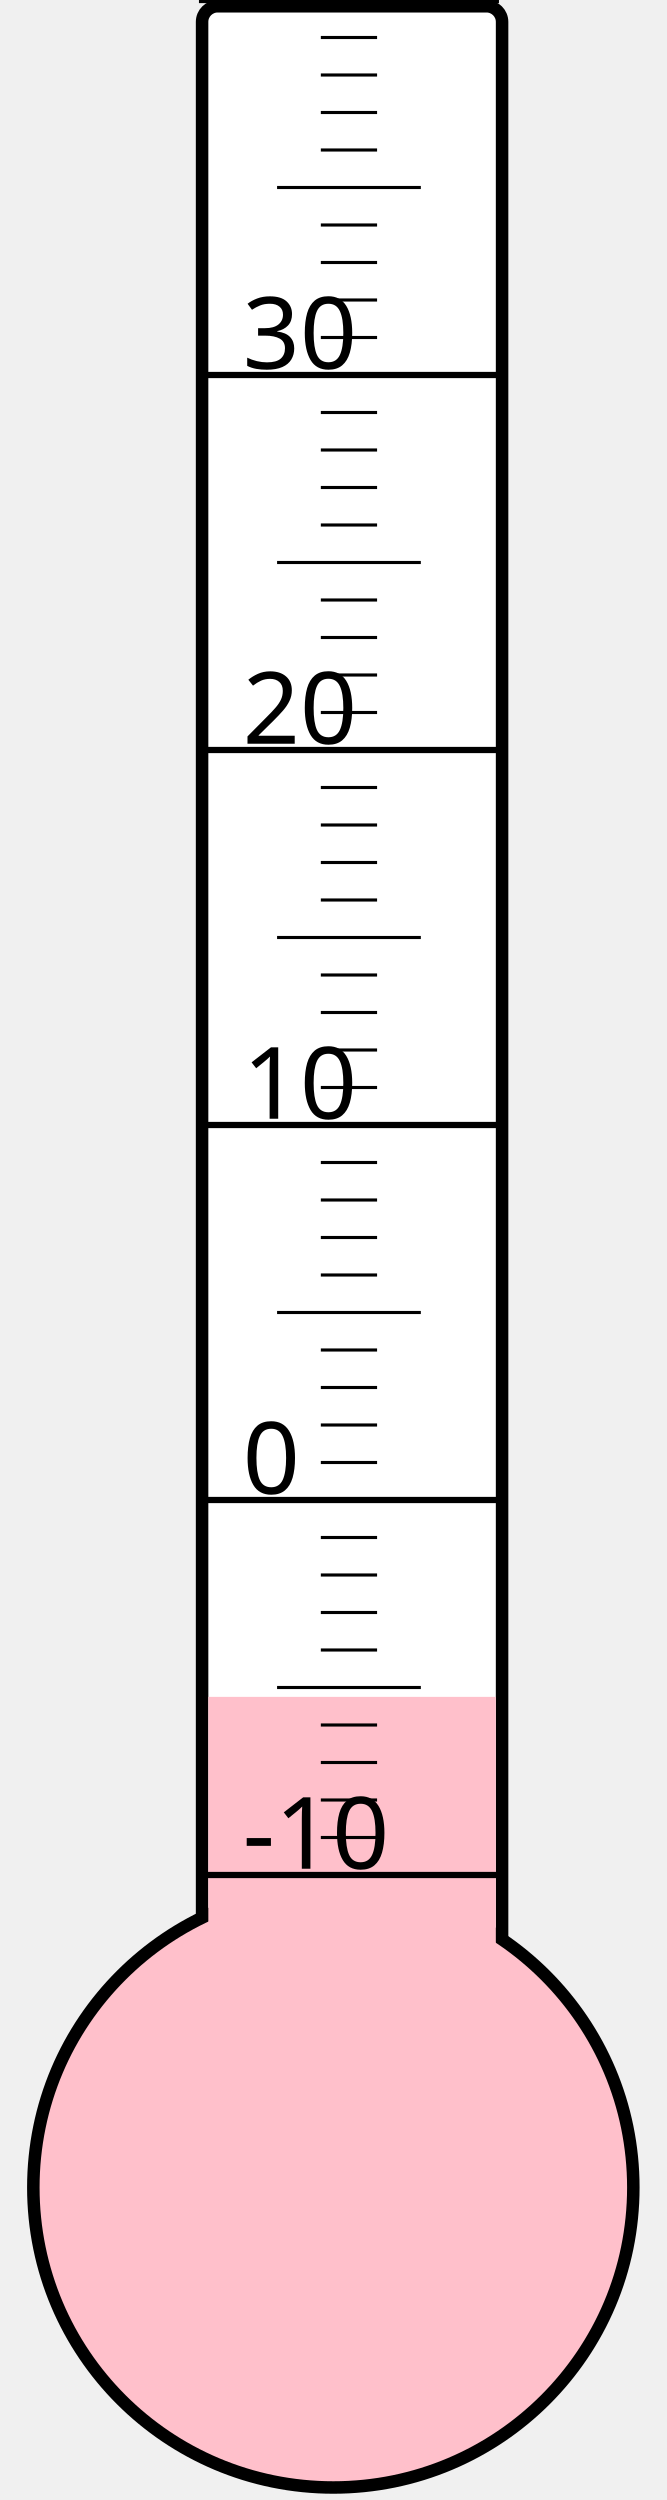
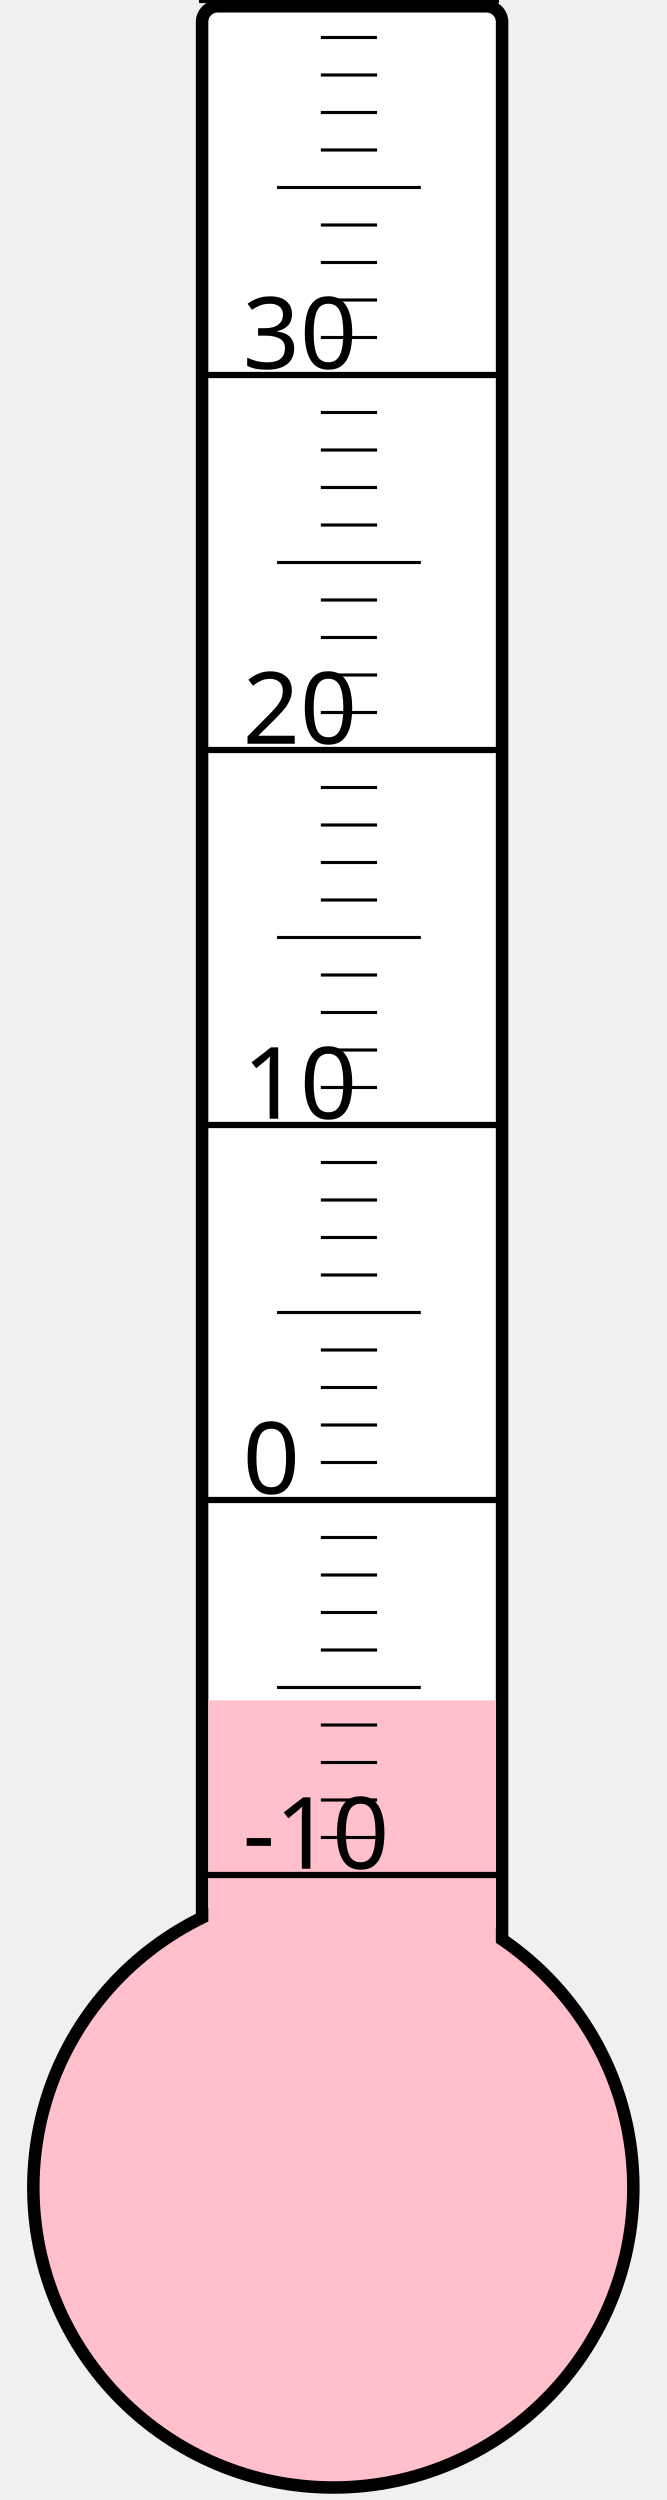
<svg xmlns="http://www.w3.org/2000/svg" width="40px" height="150px" viewBox="0 0 200 800">
  <rect width="200" height="800" x="0" y="0" style="fill: #ffffeb; fill-opacity: 0;" />
  <rect width="96" height="680" x="58" y="2" rx="5" ry="5" style="fill: white; fill-opacity: 1; stroke: black; stroke-width: 4;" />
  <circle cx="100" cy="700" r="96" style="fill: pink; stroke: black; stroke-width: 4;" />
-   <rect width="92" height="157.0" x="60" y="543.0" style="fill: pink; fill-opacity: 1; stroke-width: 0;" />
+   <rect width="92" height="155.875" x="60" y="544.125" style="fill: pink; fill-opacity: 1; stroke-width: 0;" />
  <text x="71" y="598" style="font-family: sans-serif; font-size: 24pt;">-10</text>
  <text x="71" y="478" style="font-family: sans-serif; font-size: 24pt;">0</text>
  <text x="71" y="358" style="font-family: sans-serif; font-size: 24pt;">10</text>
  <text x="71" y="238" style="font-family: sans-serif; font-size: 24pt;">20</text>
  <text x="71" y="118" style="font-family: sans-serif; font-size: 24pt;">30</text>
  <g style="stroke: black;">
    <line x1="57" y1="600" x2="153" y2="600" style="stroke-width: 2;" />
    <line x1="96" y1="588" x2="114" y2="588" style="stroke-width: 1;" />
    <line x1="96" y1="576" x2="114" y2="576" style="stroke-width: 1;" />
    <line x1="96" y1="564" x2="114" y2="564" style="stroke-width: 1;" />
    <line x1="96" y1="552" x2="114" y2="552" style="stroke-width: 1;" />
    <line x1="82" y1="540" x2="128" y2="540" style="stroke-width: 1;" />
    <line x1="96" y1="528" x2="114" y2="528" style="stroke-width: 1;" />
    <line x1="96" y1="516" x2="114" y2="516" style="stroke-width: 1;" />
    <line x1="96" y1="504" x2="114" y2="504" style="stroke-width: 1;" />
    <line x1="96" y1="492" x2="114" y2="492" style="stroke-width: 1;" />
    <line x1="57" y1="480" x2="153" y2="480" style="stroke-width: 2;" />
    <line x1="96" y1="468" x2="114" y2="468" style="stroke-width: 1;" />
    <line x1="96" y1="456" x2="114" y2="456" style="stroke-width: 1;" />
    <line x1="96" y1="444" x2="114" y2="444" style="stroke-width: 1;" />
    <line x1="96" y1="432" x2="114" y2="432" style="stroke-width: 1;" />
    <line x1="82" y1="420" x2="128" y2="420" style="stroke-width: 1;" />
    <line x1="96" y1="408" x2="114" y2="408" style="stroke-width: 1;" />
    <line x1="96" y1="396" x2="114" y2="396" style="stroke-width: 1;" />
    <line x1="96" y1="384" x2="114" y2="384" style="stroke-width: 1;" />
    <line x1="96" y1="372" x2="114" y2="372" style="stroke-width: 1;" />
    <line x1="57" y1="360" x2="153" y2="360" style="stroke-width: 2;" />
    <line x1="96" y1="348" x2="114" y2="348" style="stroke-width: 1;" />
    <line x1="96" y1="336" x2="114" y2="336" style="stroke-width: 1;" />
    <line x1="96" y1="324" x2="114" y2="324" style="stroke-width: 1;" />
    <line x1="96" y1="312" x2="114" y2="312" style="stroke-width: 1;" />
    <line x1="82" y1="300" x2="128" y2="300" style="stroke-width: 1;" />
    <line x1="96" y1="288" x2="114" y2="288" style="stroke-width: 1;" />
    <line x1="96" y1="276" x2="114" y2="276" style="stroke-width: 1;" />
    <line x1="96" y1="264" x2="114" y2="264" style="stroke-width: 1;" />
    <line x1="96" y1="252" x2="114" y2="252" style="stroke-width: 1;" />
    <line x1="57" y1="240" x2="153" y2="240" style="stroke-width: 2;" />
    <line x1="96" y1="228" x2="114" y2="228" style="stroke-width: 1;" />
    <line x1="96" y1="216" x2="114" y2="216" style="stroke-width: 1;" />
    <line x1="96" y1="204" x2="114" y2="204" style="stroke-width: 1;" />
    <line x1="96" y1="192" x2="114" y2="192" style="stroke-width: 1;" />
    <line x1="82" y1="180" x2="128" y2="180" style="stroke-width: 1;" />
    <line x1="96" y1="168" x2="114" y2="168" style="stroke-width: 1;" />
    <line x1="96" y1="156" x2="114" y2="156" style="stroke-width: 1;" />
    <line x1="96" y1="144" x2="114" y2="144" style="stroke-width: 1;" />
    <line x1="96" y1="132" x2="114" y2="132" style="stroke-width: 1;" />
    <line x1="57" y1="120" x2="153" y2="120" style="stroke-width: 2;" />
    <line x1="96" y1="108" x2="114" y2="108" style="stroke-width: 1;" />
    <line x1="96" y1="96" x2="114" y2="96" style="stroke-width: 1;" />
    <line x1="96" y1="84" x2="114" y2="84" style="stroke-width: 1;" />
    <line x1="96" y1="72" x2="114" y2="72" style="stroke-width: 1;" />
    <line x1="82" y1="60" x2="128" y2="60" style="stroke-width: 1;" />
    <line x1="96" y1="48" x2="114" y2="48" style="stroke-width: 1;" />
    <line x1="96" y1="36" x2="114" y2="36" style="stroke-width: 1;" />
    <line x1="96" y1="24" x2="114" y2="24" style="stroke-width: 1;" />
    <line x1="96" y1="12" x2="114" y2="12" style="stroke-width: 1;" />
    <line x1="57" y1="0" x2="153" y2="0" style="stroke-width: 2;" />
  </g>
</svg>
